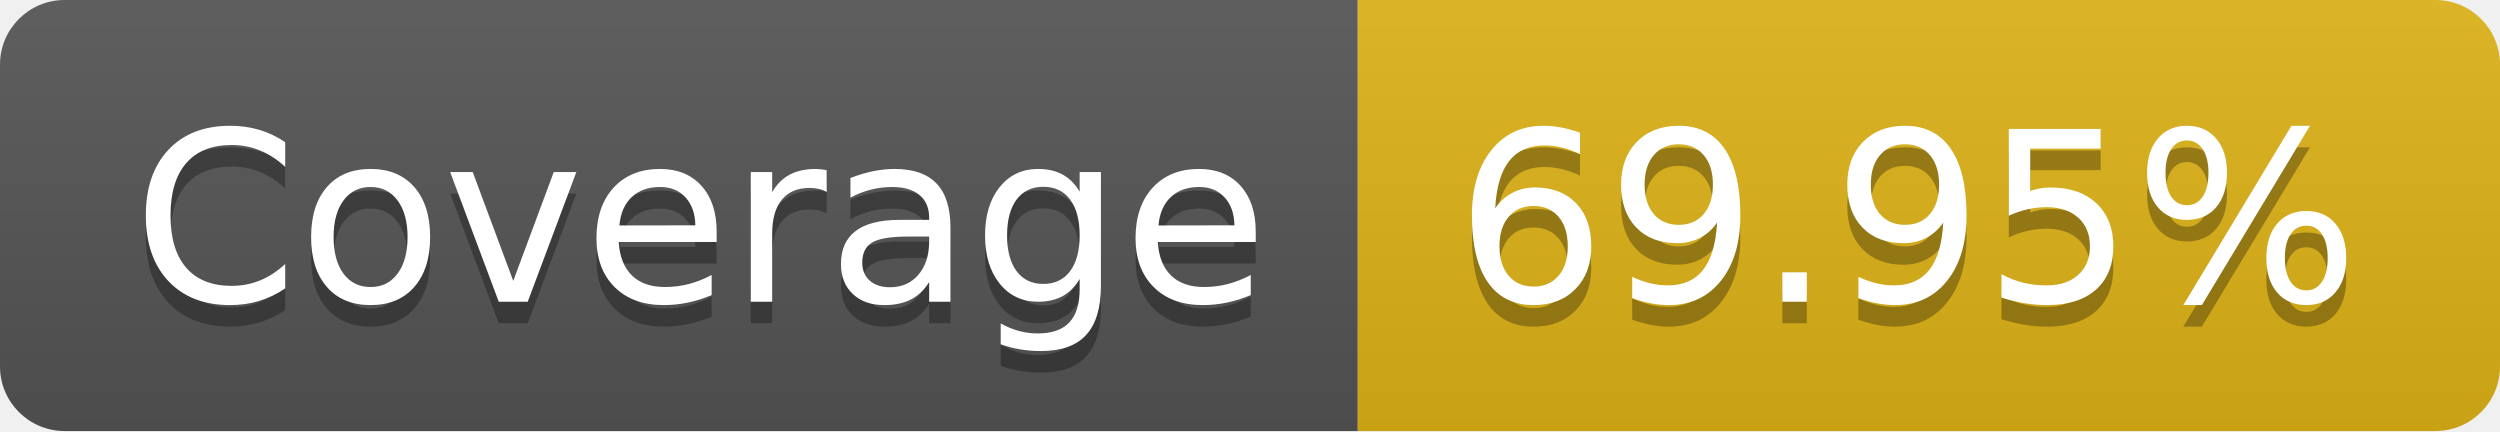
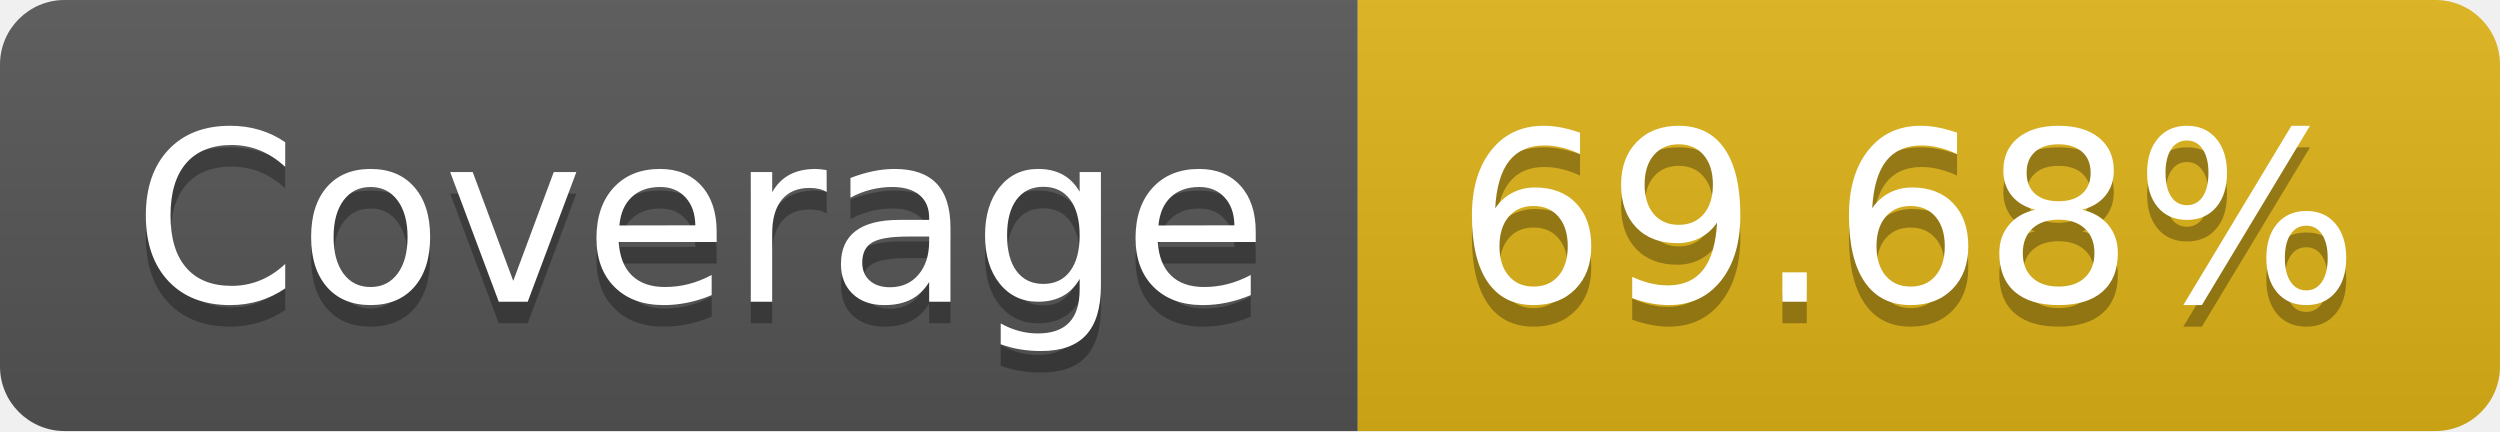
- <svg xmlns="http://www.w3.org/2000/svg" width="116" height="20" role="img" aria-label="Coverage: 69.95%">
+ <svg xmlns="http://www.w3.org/2000/svg" width="116" height="20" role="img" aria-label="Coverage: 69.68%">
  <linearGradient id="s" x2="0" y2="100%">
    <stop offset="0" stop-color="#bbb" stop-opacity=".1" />
    <stop offset="1" stop-opacity=".1" />
  </linearGradient>
  <clipPath id="r">
    <rect width="116" height="20" rx="3" fill="#fff" />
  </clipPath>
  <g clip-path="url(#r)">
    <rect width="63" height="20" fill="#555" />
    <rect x="63" width="53" height="20" fill="#dfb317" />
    <rect width="116" height="20" fill="url(#s)" />
  </g>
  <g fill="#fff" text-anchor="middle" font-family="Verdana,Geneva,DejaVu Sans,sans-serif" text-rendering="geometricPrecision" font-size="110">
    <text aria-hidden="true" x="325" y="150" fill="#010101" fill-opacity=".3" transform="scale(.1)" textLength="530">Coverage</text>
    <text x="325" y="140" transform="scale(.1)" fill="#fff" textLength="530">Coverage</text>
-     <text aria-hidden="true" x="885" y="150" fill="#010101" fill-opacity=".3" transform="scale(.1)" textLength="430">69.95%</text>
-     <text x="885" y="140" transform="scale(.1)" fill="#fff" textLength="430">69.95%</text>
+     <text aria-hidden="true" x="885" y="150" fill="#010101" fill-opacity=".3" transform="scale(.1)" textLength="430">69.68%</text>
+     <text x="885" y="140" transform="scale(.1)" fill="#fff" textLength="430">69.68%</text>
  </g>
</svg>
